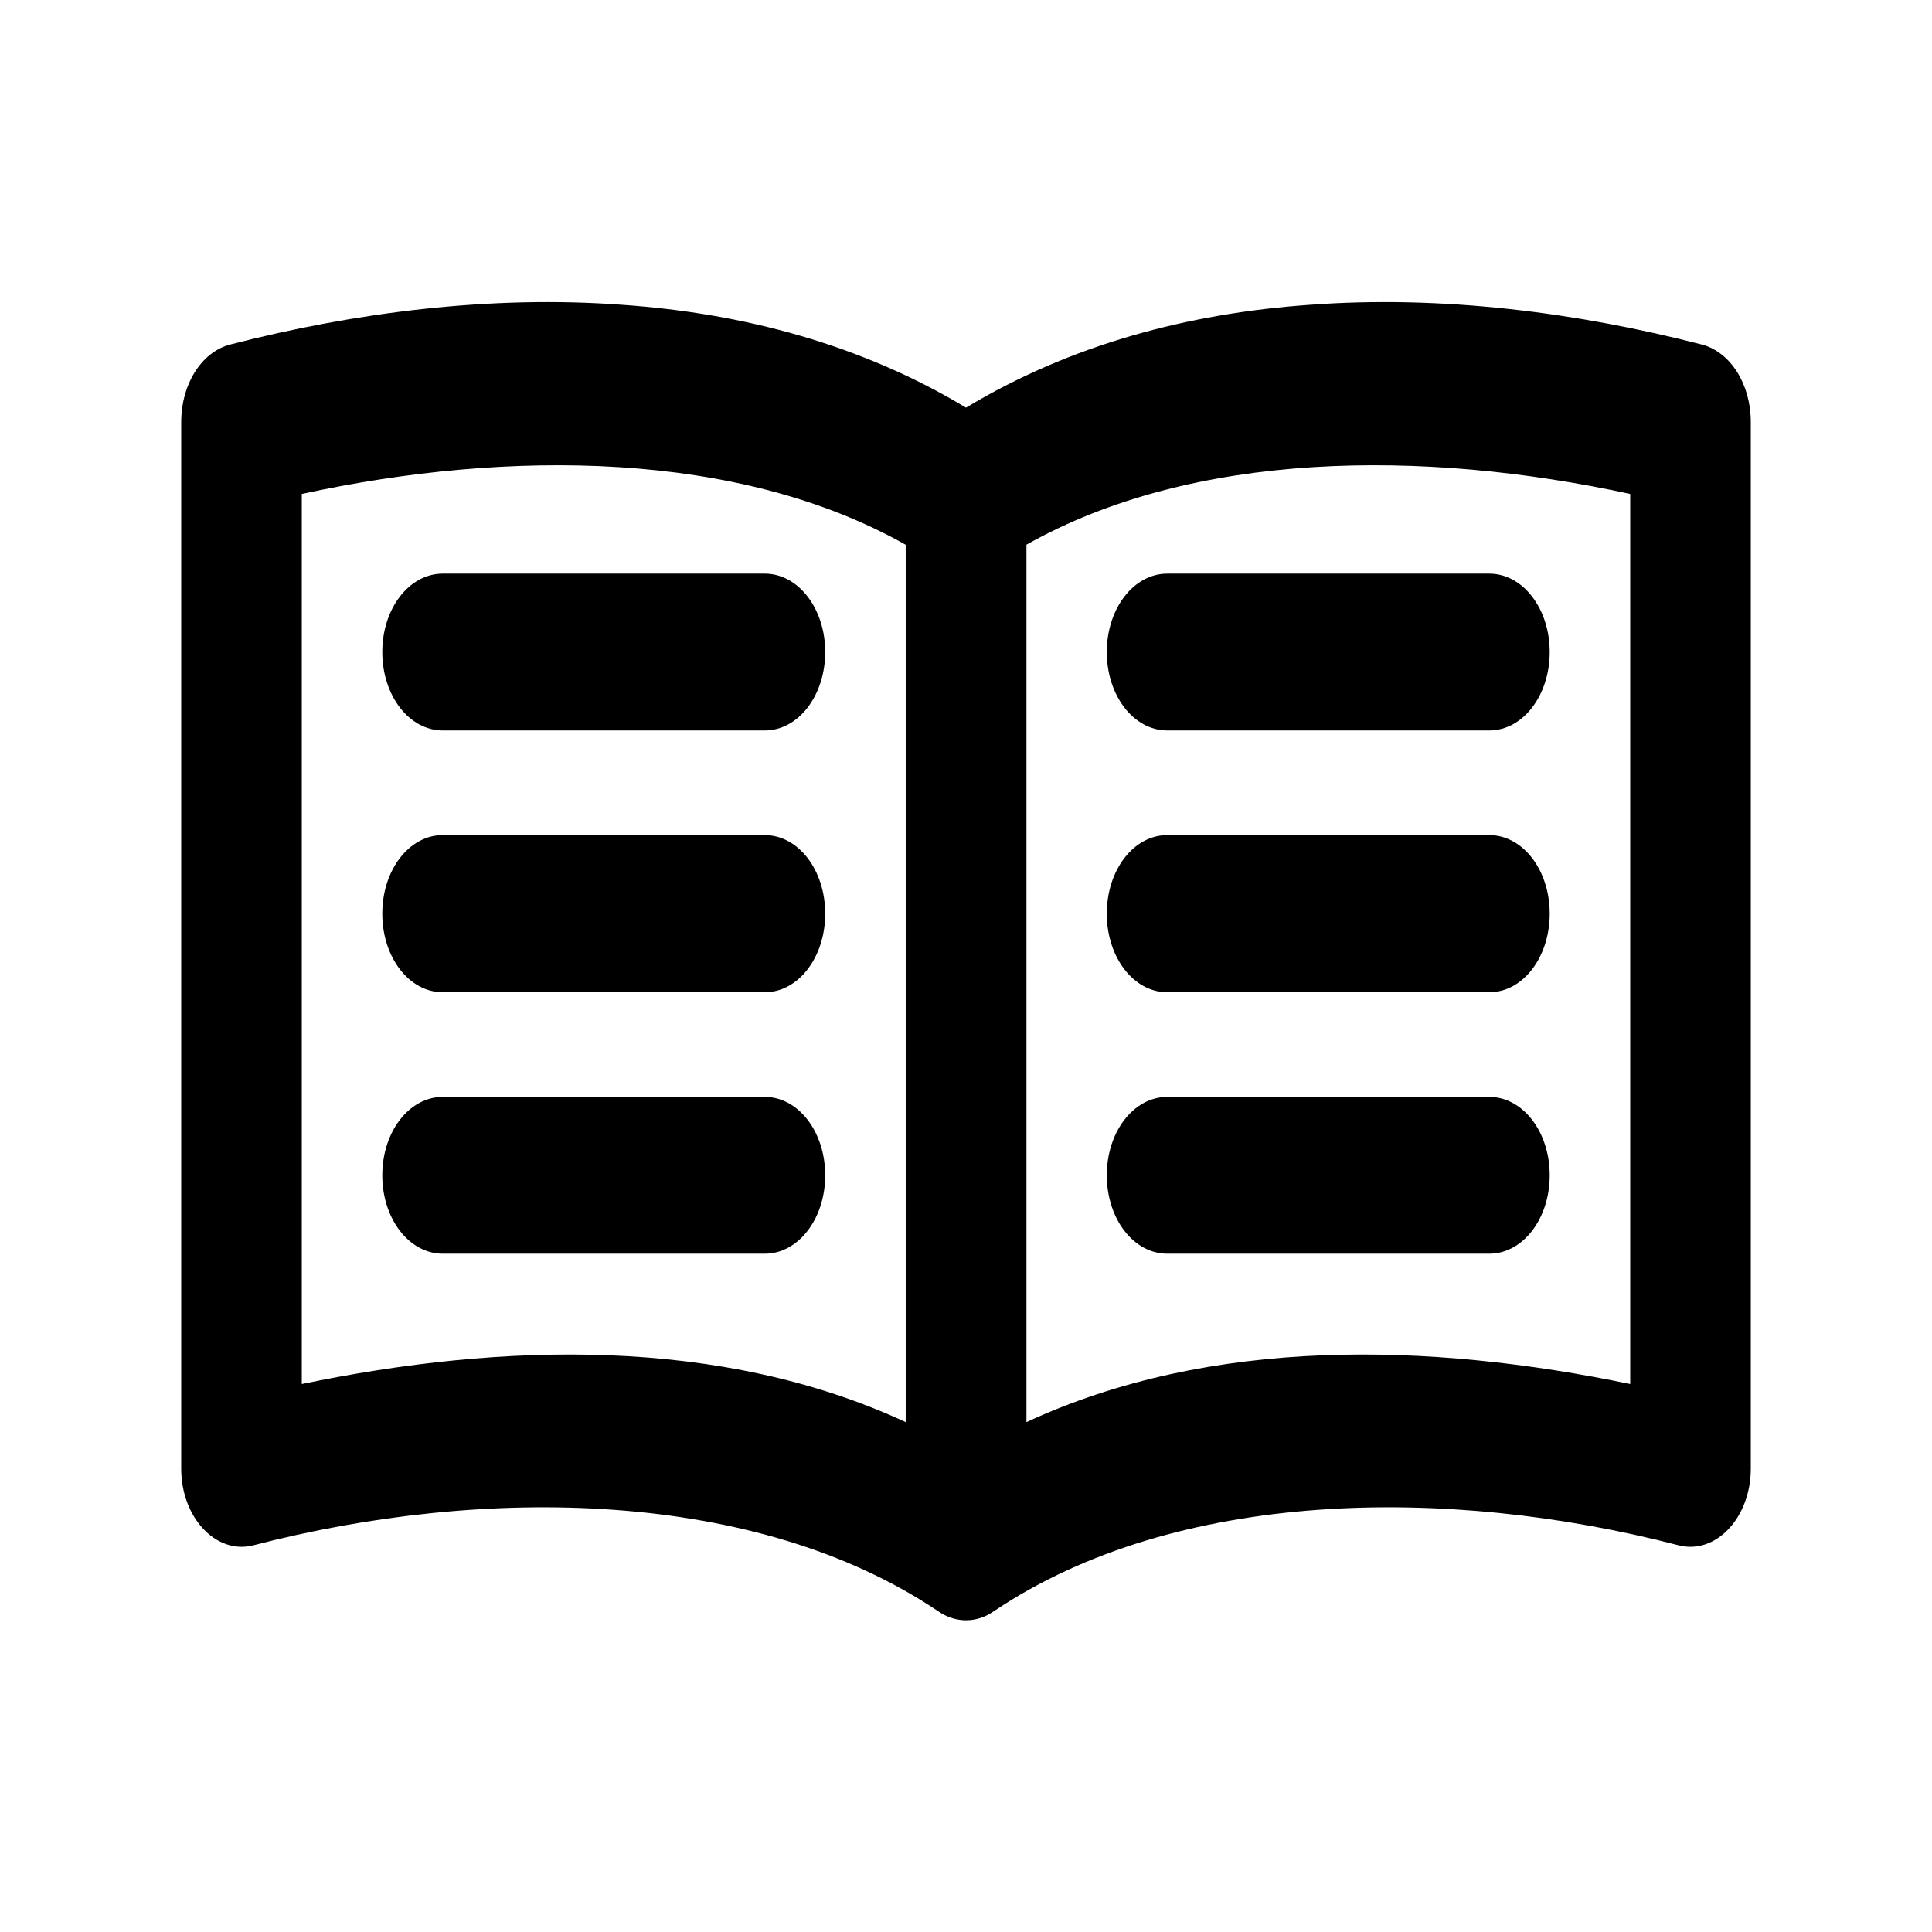
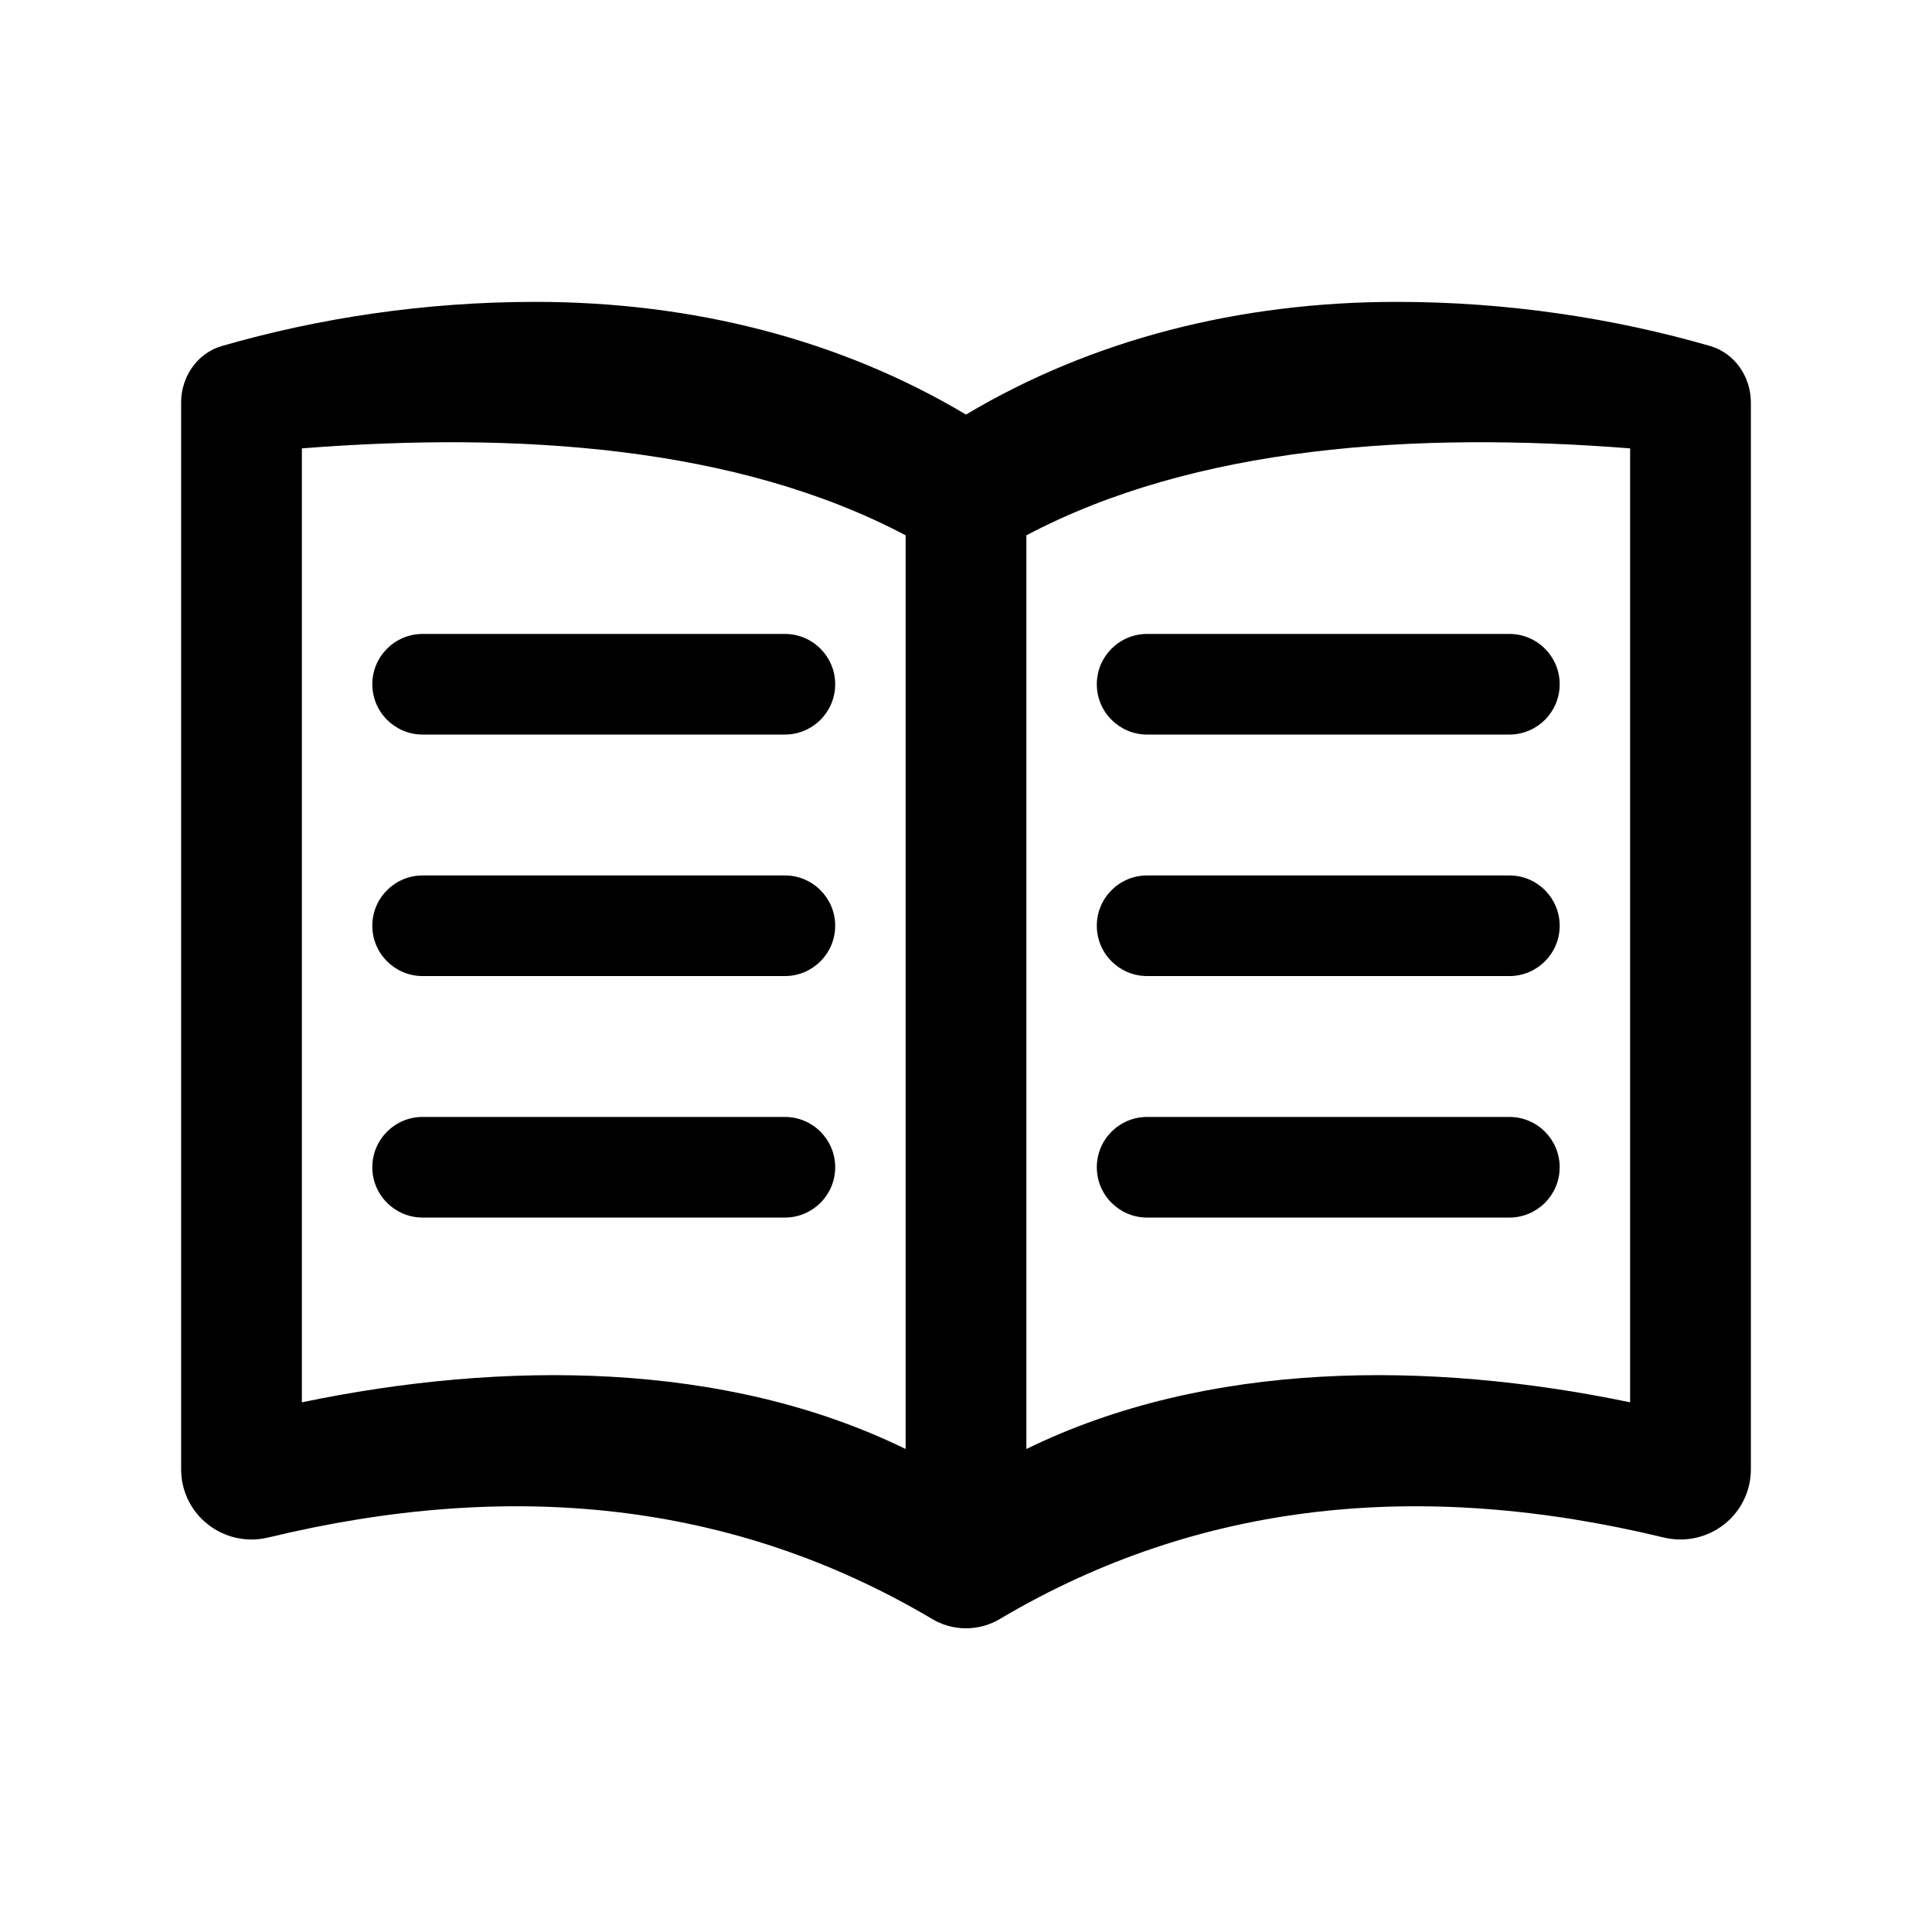
<svg xmlns="http://www.w3.org/2000/svg" width="24" height="24" viewBox="0 0 24 24">
-   <path d="M7.735 3.787C9.24 3.892 10.706 4.284 12 5.064C13.294 4.284 14.76 3.892 16.265 3.787C17.907 3.664 19.593 3.881 21.145 4.281C21.5 4.377 21.749 4.775 21.749 5.243V18.243C21.749 18.852 21.317 19.313 20.855 19.197C17.971 18.448 14.61 18.5 12.36 20.006C12.34 20.02 12.319 20.033 12.298 20.046C12.103 20.159 11.887 20.151 11.702 20.046C11.681 20.033 11.66 20.02 11.64 20.006C9.39 18.5 6.029 18.448 3.145 19.197C2.683 19.313 2.251 18.852 2.251 18.243V5.243C2.251 4.775 2.5 4.377 2.855 4.281C4.407 3.881 6.093 3.664 7.735 3.787ZM11.251 6.767C9.176 5.597 6.328 5.577 3.749 6.136V17.193C6.243 16.675 8.951 16.602 11.251 17.666ZM12.751 17.666C15.05 16.602 17.758 16.675 20.251 17.193V6.136C17.673 5.577 14.826 5.597 12.751 6.766ZM14.5 10.374H18.5C18.917 10.374 19.251 10.807 19.251 11.35C19.251 11.893 18.917 12.326 18.5 12.326H14.5C14.083 12.326 13.749 11.893 13.749 11.35C13.749 10.807 14.083 10.374 14.5 10.374ZM5.5 10.374H9.5C9.917 10.374 10.251 10.807 10.251 11.35C10.251 11.893 9.917 12.326 9.5 12.326H5.5C5.083 12.326 4.749 11.893 4.749 11.35C4.749 10.807 5.083 10.374 5.5 10.374ZM14.5 7.126H18.5C18.917 7.126 19.251 7.559 19.251 8.1C19.251 8.641 18.917 9.074 18.5 9.074H14.5C14.083 9.074 13.749 8.641 13.749 8.1C13.749 7.559 14.083 7.126 14.5 7.126ZM14.5 13.626H18.5C18.917 13.626 19.251 14.059 19.251 14.6C19.251 15.141 18.917 15.574 18.5 15.574H14.5C14.083 15.574 13.749 15.141 13.749 14.6C13.749 14.059 14.083 13.626 14.5 13.626ZM5.5 7.126H9.5C9.917 7.126 10.251 7.559 10.251 8.1C10.251 8.641 9.917 9.074 9.5 9.074H5.5C5.083 9.074 4.749 8.641 4.749 8.1C4.749 7.559 5.083 7.126 5.5 7.126ZM5.5 13.626H9.5C9.917 13.626 10.251 14.059 10.251 14.6C10.251 15.141 9.917 15.574 9.5 15.574H5.5C5.083 15.574 4.749 15.141 4.749 14.6C4.749 14.059 5.083 13.626 5.5 13.626Z" />
+   <path d="M6.65 3.75C8.61 3.75 10.44 4.22 12 5.15C13.56 4.22 15.39 3.75 17.35 3.75C18.72 3.75 20.04 3.95 21.25 4.3C21.55 4.39 21.75 4.68 21.75 5V18.25C21.75 18.82 21.22 19.23 20.67 19.1C17.65 18.37 14.9 18.65 12.44 20.1C12.17 20.27 11.83 20.27 11.56 20.1C9.1 18.65 6.35 18.37 3.33 19.1C2.78 19.23 2.25 18.82 2.25 18.25V5C2.25 4.68 2.45 4.39 2.75 4.3C3.96 3.95 5.28 3.75 6.65 3.75ZM11.25 6.65C9.15 5.54 6.42 5.36 3.75 5.57V17.42C6.25 16.9 9 16.9 11.25 18V6.65ZM12.75 18C15 16.9 17.75 16.9 20.25 17.42V5.57C17.58 5.36 14.85 5.54 12.75 6.65V18ZM5.25 7.875H9.75C10.095 7.875 10.375 8.155 10.375 8.5C10.375 8.845 10.095 9.125 9.75 9.125H5.25C4.905 9.125 4.625 8.845 4.625 8.5C4.625 8.155 4.905 7.875 5.25 7.875ZM14.25 7.875H18.75C19.095 7.875 19.375 8.155 19.375 8.5C19.375 8.845 19.095 9.125 18.75 9.125H14.25C13.905 9.125 13.625 8.845 13.625 8.5C13.625 8.155 13.905 7.875 14.25 7.875ZM5.25 10.875H9.75C10.095 10.875 10.375 11.155 10.375 11.5C10.375 11.845 10.095 12.125 9.75 12.125H5.25C4.905 12.125 4.625 11.845 4.625 11.5C4.625 11.155 4.905 10.875 5.25 10.875ZM14.25 10.875H18.75C19.095 10.875 19.375 11.155 19.375 11.5C19.375 11.845 19.095 12.125 18.75 12.125H14.25C13.905 12.125 13.625 11.845 13.625 11.5C13.625 11.155 13.905 10.875 14.25 10.875ZM5.25 13.875H9.75C10.095 13.875 10.375 14.155 10.375 14.5C10.375 14.845 10.095 15.125 9.75 15.125H5.25C4.905 15.125 4.625 14.845 4.625 14.5C4.625 14.155 4.905 13.875 5.25 13.875ZM14.25 13.875H18.75C19.095 13.875 19.375 14.155 19.375 14.5C19.375 14.845 19.095 15.125 18.75 15.125H14.25C13.905 15.125 13.625 14.845 13.625 14.5C13.625 14.155 13.905 13.875 14.25 13.875Z" />
</svg>
